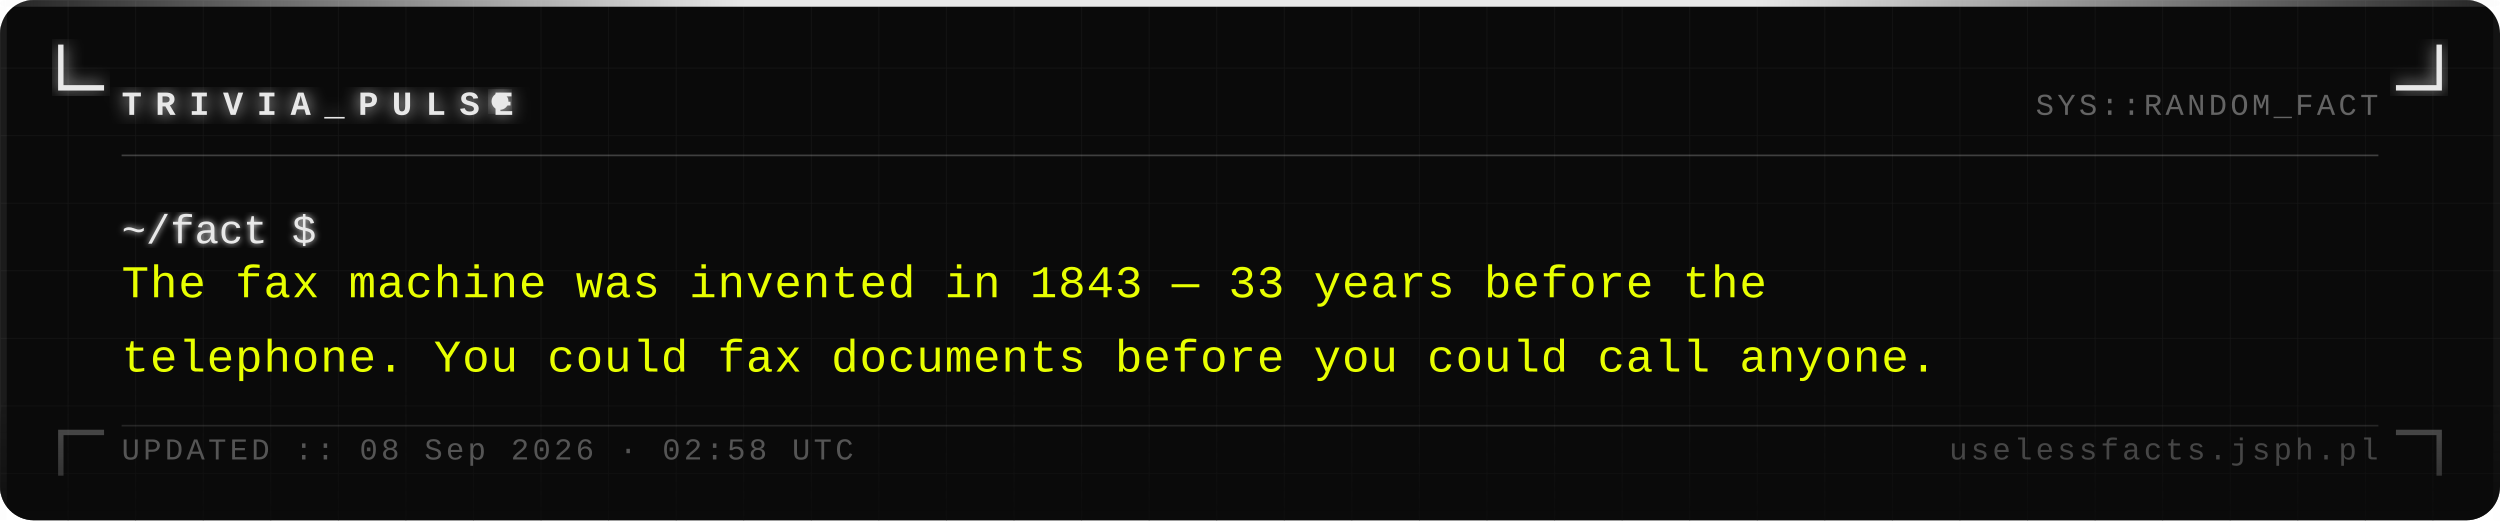
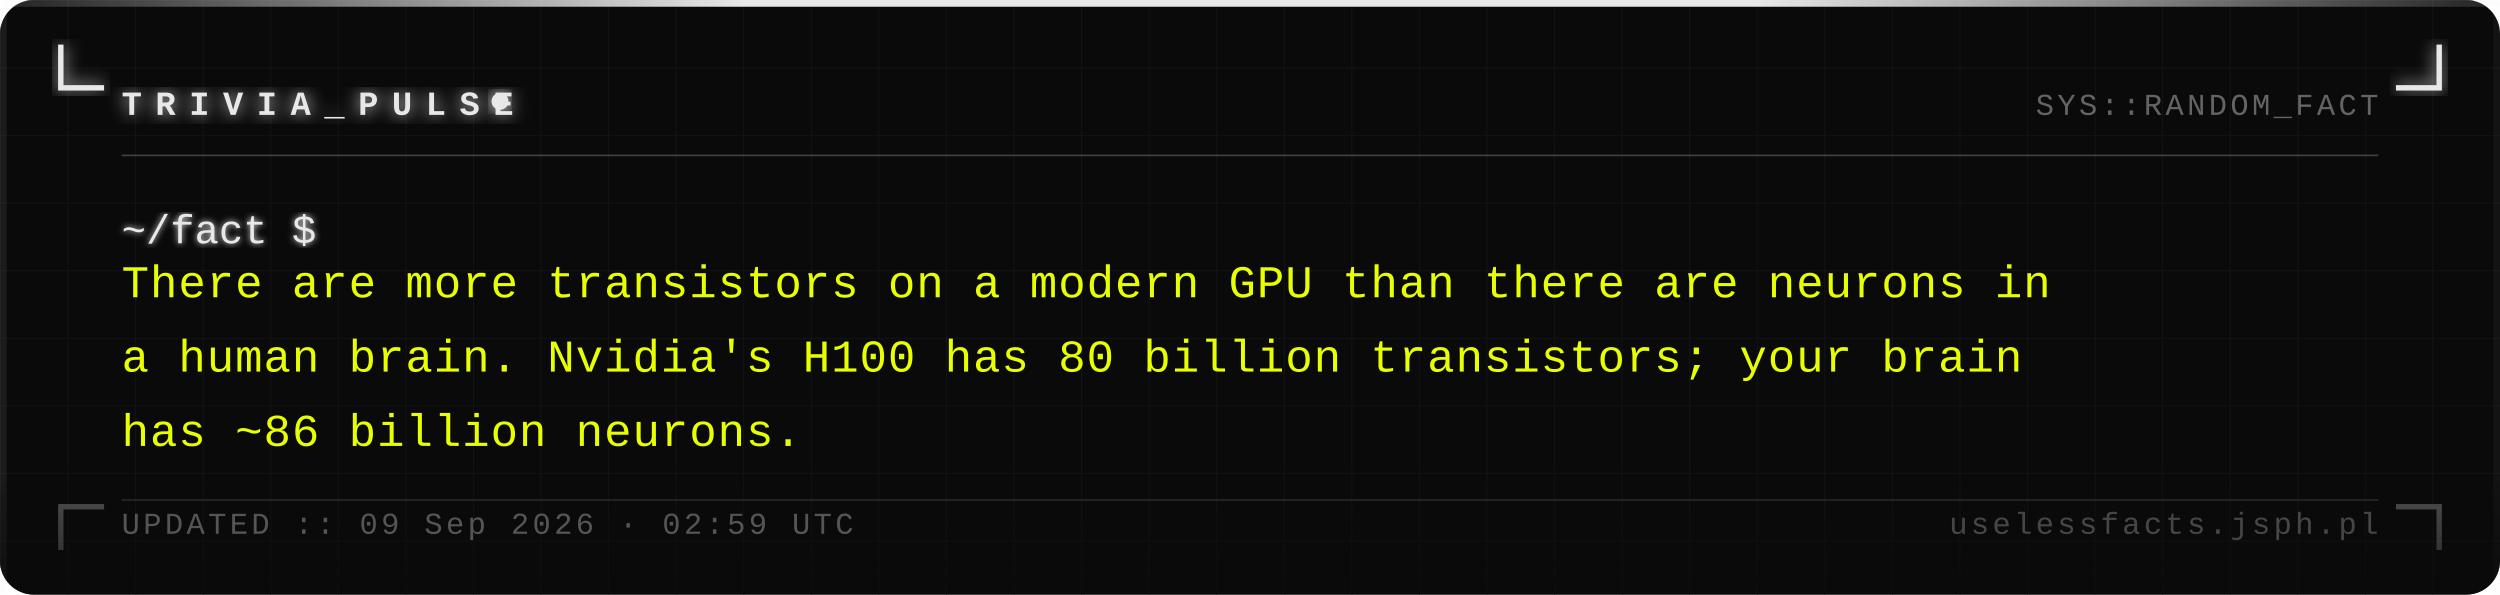
- <svg xmlns="http://www.w3.org/2000/svg" width="740" height="154" viewBox="0 0 740 154">
+ <svg xmlns="http://www.w3.org/2000/svg" width="740" height="176" viewBox="0 0 740 176">
  <defs>
    <pattern id="grid" width="20" height="20" patternUnits="userSpaceOnUse">
      <path d="M 20 0 L 0 0 0 20" fill="none" stroke="#161616" stroke-width="0.4" />
    </pattern>
    <filter id="silver-glow" x="-20%" y="-20%" width="140%" height="140%">
      <feGaussianBlur stdDeviation="2.5" result="blur" />
      <feMerge>
        <feMergeNode in="blur" />
        <feMergeNode in="SourceGraphic" />
      </feMerge>
    </filter>
    <filter id="text-glow" x="-5%" y="-5%" width="110%" height="110%">
      <feGaussianBlur stdDeviation="1" result="blur" />
      <feMerge>
        <feMergeNode in="blur" />
        <feMergeNode in="SourceGraphic" />
      </feMerge>
    </filter>
    <linearGradient id="fade-bottom" x1="0" y1="0" x2="0" y2="1">
      <stop offset="0%" stop-color="#0a0a0a" stop-opacity="0" />
      <stop offset="100%" stop-color="#0a0a0a" stop-opacity="0.7" />
    </linearGradient>
    <linearGradient id="top-bar" x1="0" y1="0" x2="1" y2="0">
      <stop offset="0%" stop-color="#e8e8e8" stop-opacity="0.1" />
      <stop offset="30%" stop-color="#e8e8e8" stop-opacity="1" />
      <stop offset="70%" stop-color="#e8e8e8" stop-opacity="1" />
      <stop offset="100%" stop-color="#e8e8e8" stop-opacity="0.1" />
    </linearGradient>
  </defs>
-   <rect width="740" height="154" fill="#0a0a0a" rx="10" />
-   <rect width="740" height="154" fill="url(#grid)" rx="10" opacity="1" />
+   <rect width="740" height="176" fill="#0a0a0a" rx="10" />
+   <rect width="740" height="176" fill="url(#grid)" rx="10" opacity="1" />
  <rect x="0" y="0" width="740" height="2" fill="url(#top-bar)" rx="2" />
-   <rect x="0" y="2" width="2" height="152" fill="#e8e8e8" opacity="0.08" />
-   <rect x="738" y="2" width="2" height="152" fill="#e8e8e8" opacity="0.04" />
+   <rect x="0" y="2" width="2" height="174" fill="#e8e8e8" opacity="0.08" />
+   <rect x="738" y="2" width="2" height="174" fill="#e8e8e8" opacity="0.04" />
  <path d="M 18 14 L 18 26 L 30 26" fill="none" stroke="#e8e8e8" stroke-width="1.6" stroke-linecap="square" filter="url(#silver-glow)" />
  <path d="M 722 14 L 722 26 L 710 26" fill="none" stroke="#e8e8e8" stroke-width="1.6" stroke-linecap="square" filter="url(#silver-glow)" />
-   <path d="M 18 140 L 18 128 L 30 128" fill="none" stroke="#e8e8e8" stroke-width="1.6" stroke-linecap="square" opacity="0.35" />
-   <path d="M 722 140 L 722 128 L 710 128" fill="none" stroke="#e8e8e8" stroke-width="1.6" stroke-linecap="square" opacity="0.35" />
+   <path d="M 18 162 L 18 150 L 30 150" fill="none" stroke="#e8e8e8" stroke-width="1.6" stroke-linecap="square" opacity="0.35" />
+   <path d="M 722 162 L 722 150 L 710 150" fill="none" stroke="#e8e8e8" stroke-width="1.6" stroke-linecap="square" opacity="0.35" />
  <text x="36" y="34" font-family="Courier New, Courier, monospace" font-size="10" font-weight="bold" fill="#e8e8e8" letter-spacing="4" filter="url(#silver-glow)">TRIVIA_PULSE</text>
  <circle cx="148" cy="30" r="2.5" fill="#e8e8e8" filter="url(#silver-glow)">
    <animate attributeName="opacity" values="1;0;1" dur="1.4s" repeatCount="indefinite" />
  </circle>
  <text x="704" y="34" font-family="Courier New, Courier, monospace" font-size="9" fill="#a0a0a0" text-anchor="end" letter-spacing="1" opacity="0.6">SYS::RANDOM_FACT</text>
  <line x1="36" y1="46" x2="704" y2="46" stroke="#c0c0c0" stroke-width="0.5" opacity="0.3" />
  <text x="36" y="72" font-family="Courier New, Courier, monospace" font-size="12" fill="#e8e8e8" filter="url(#text-glow)">~/fact $</text>
-   <text x="36" y="88" font-family="Courier New, Courier, monospace" font-size="13.5" fill="#e8ff00" letter-spacing="0.3">The fax machine was invented in 1843 — 33 years before the</text>
-   <text x="36" y="110" font-family="Courier New, Courier, monospace" font-size="13.5" fill="#e8ff00" letter-spacing="0.3">telephone. You could fax documents before you could call anyone.</text>
-   <rect x="0" y="114" width="740" height="40" fill="url(#fade-bottom)" rx="10" />
-   <line x1="36" y1="126" x2="704" y2="126" stroke="#c0c0c0" stroke-width="0.5" opacity="0.15" />
-   <text x="36" y="136" font-family="Courier New, Courier, monospace" font-size="9" fill="#a0a0a0" letter-spacing="1" opacity="0.5">UPDATED :: 08 Sep 2026 · 02:58 UTC</text>
-   <text x="704" y="136" font-family="Courier New, Courier, monospace" font-size="9" fill="#a0a0a0" text-anchor="end" letter-spacing="1" opacity="0.4">uselessfacts.jsph.pl</text>
+   <text x="36" y="88" font-family="Courier New, Courier, monospace" font-size="13.5" fill="#e8ff00" letter-spacing="0.3">There are more transistors on a modern GPU than there are neurons in</text>
+   <text x="36" y="110" font-family="Courier New, Courier, monospace" font-size="13.5" fill="#e8ff00" letter-spacing="0.3">a human brain. Nvidia's H100 has 80 billion transistors; your brain</text>
+   <text x="36" y="132" font-family="Courier New, Courier, monospace" font-size="13.5" fill="#e8ff00" letter-spacing="0.3">has ~86 billion neurons.</text>
+   <rect x="0" y="136" width="740" height="40" fill="url(#fade-bottom)" rx="10" />
+   <line x1="36" y1="148" x2="704" y2="148" stroke="#c0c0c0" stroke-width="0.5" opacity="0.15" />
+   <text x="36" y="158" font-family="Courier New, Courier, monospace" font-size="9" fill="#a0a0a0" letter-spacing="1" opacity="0.5">UPDATED :: 09 Sep 2026 · 02:59 UTC</text>
+   <text x="704" y="158" font-family="Courier New, Courier, monospace" font-size="9" fill="#a0a0a0" text-anchor="end" letter-spacing="1" opacity="0.4">uselessfacts.jsph.pl</text>
</svg>
